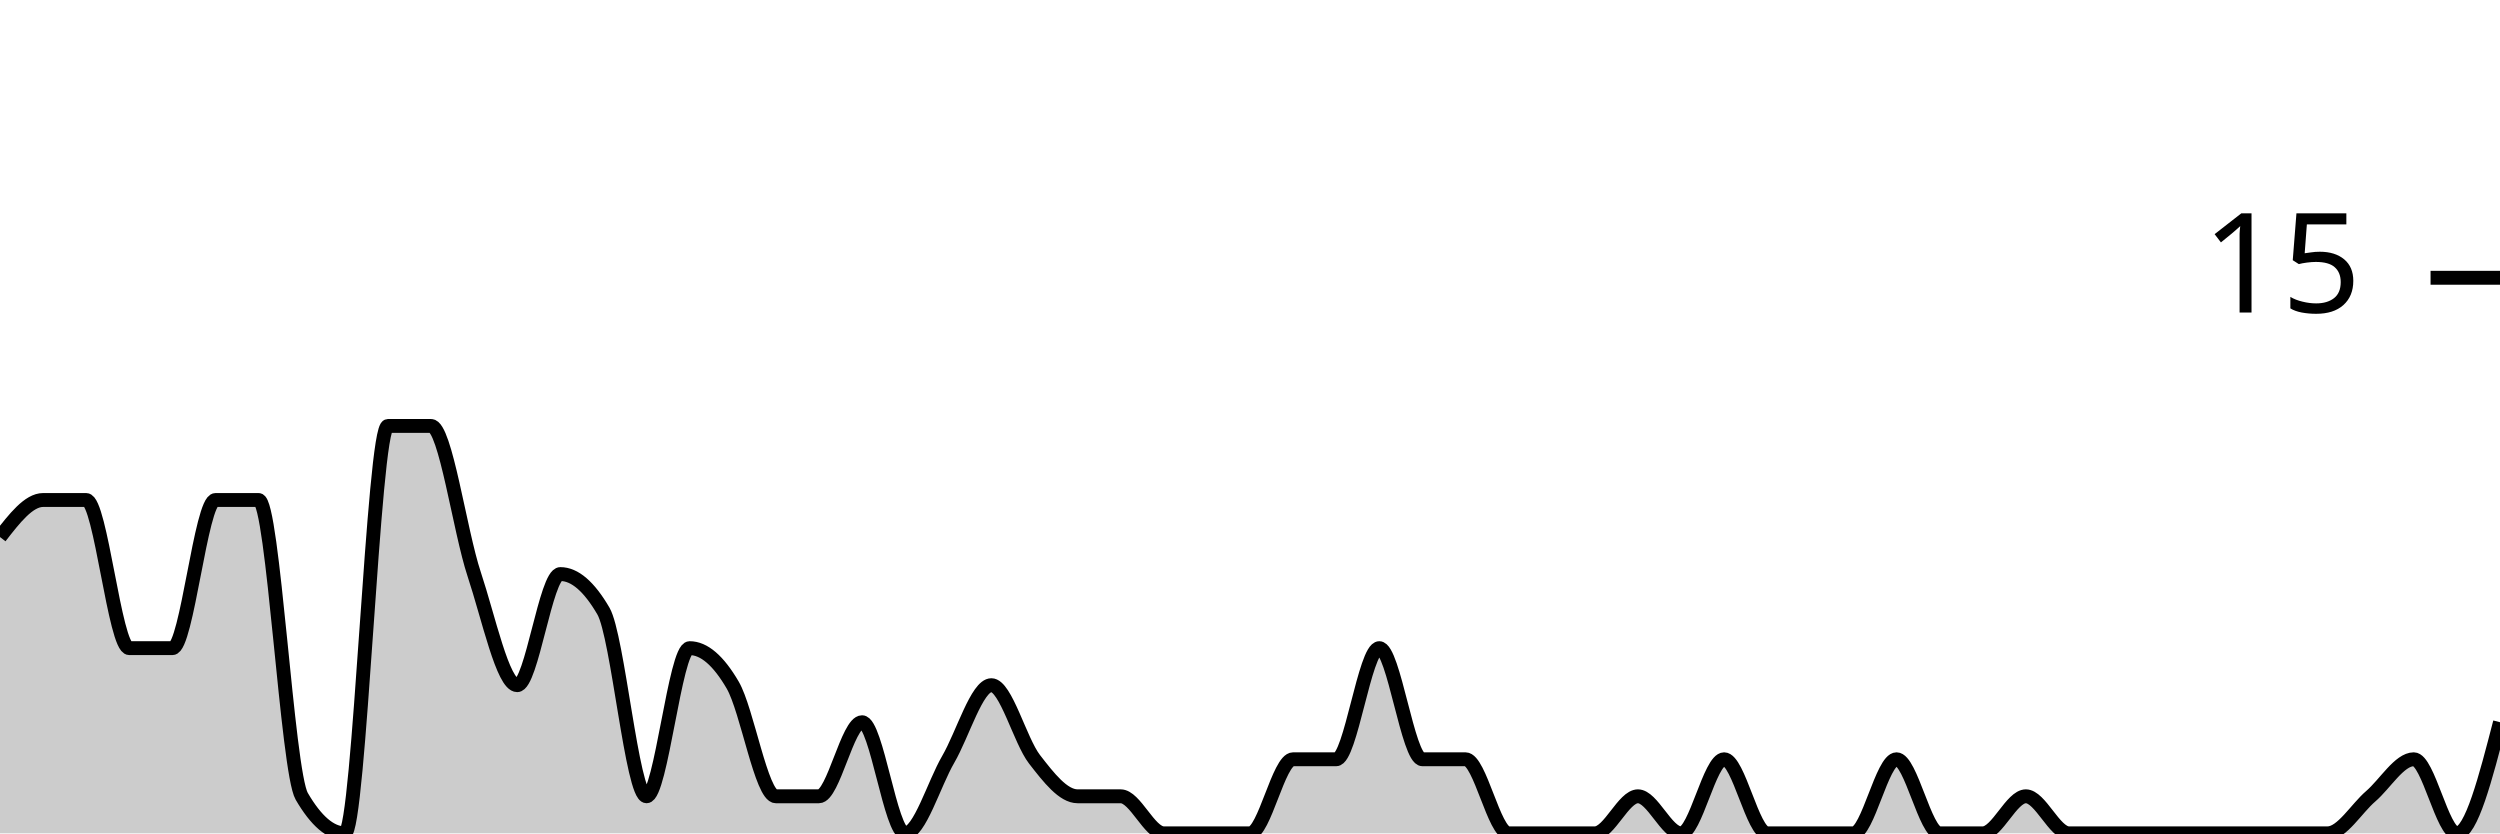
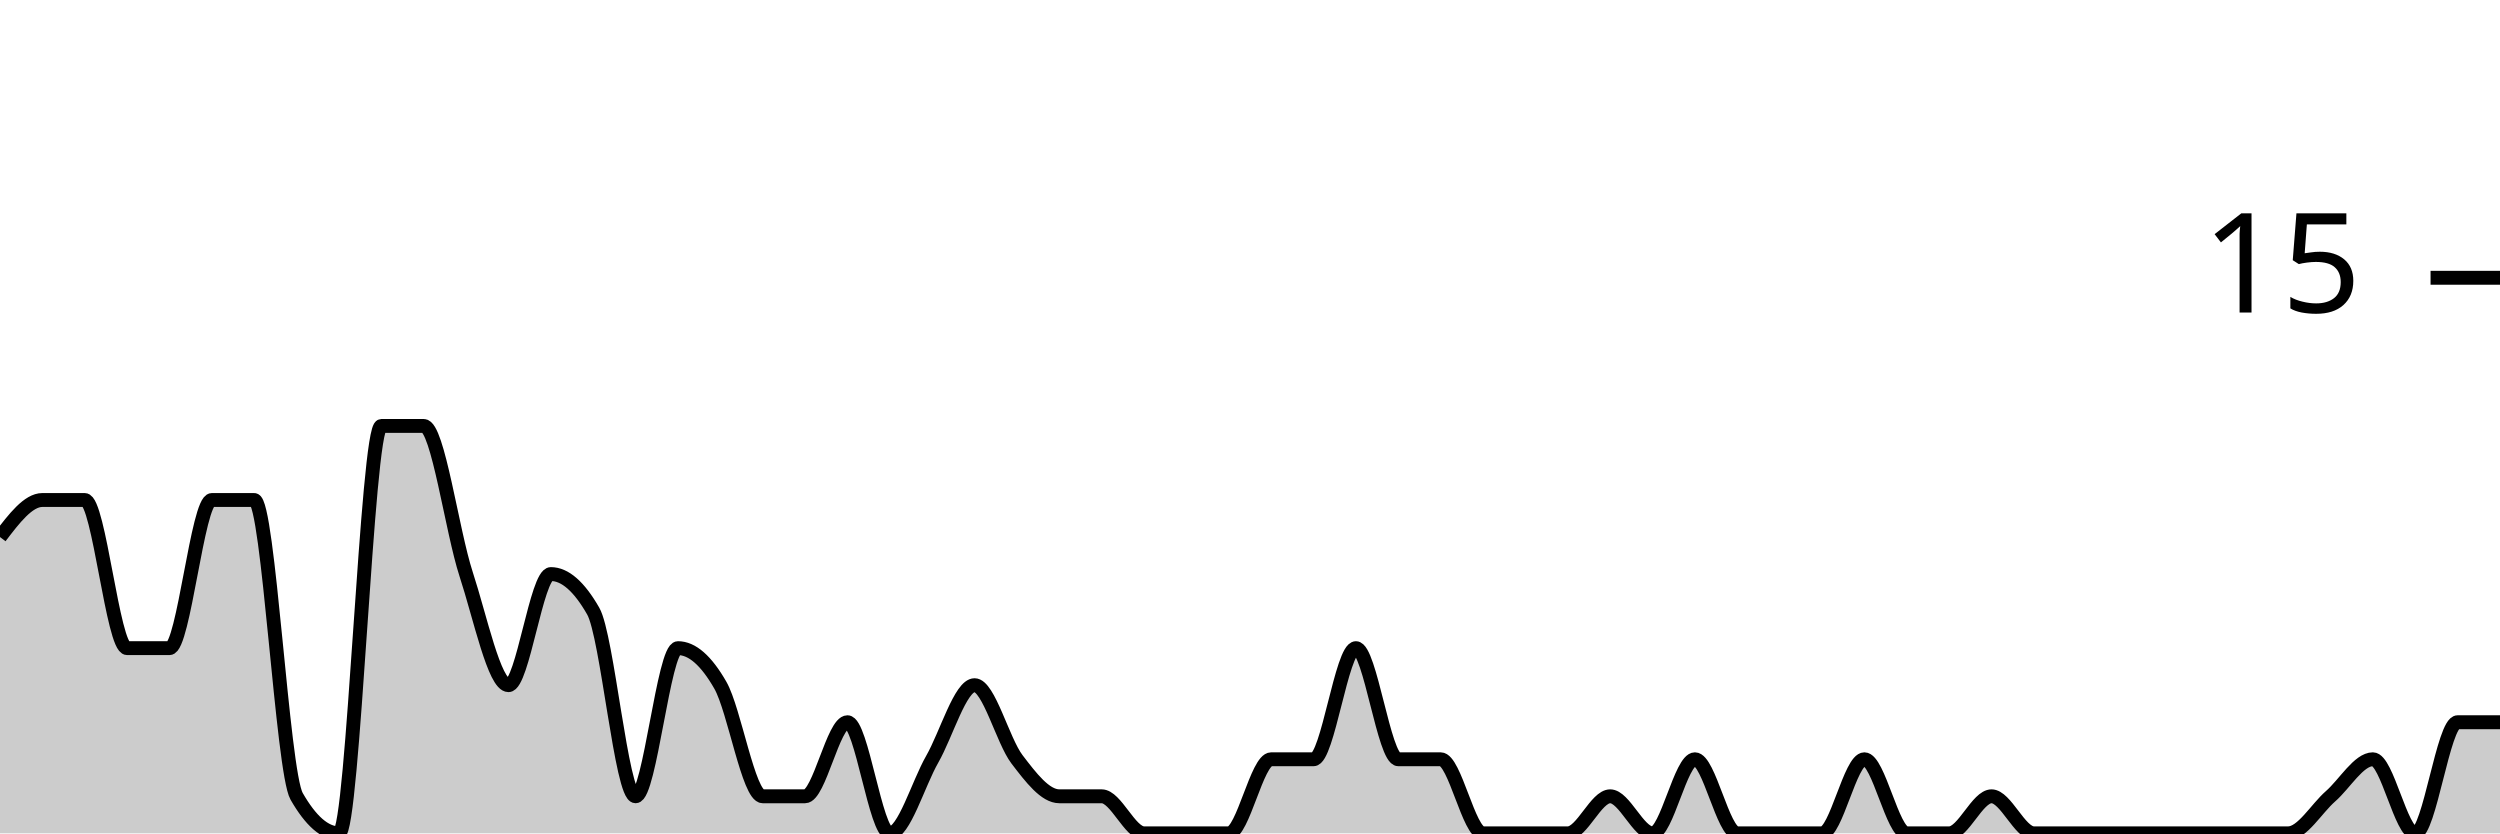
<svg xmlns="http://www.w3.org/2000/svg" viewBox="0 0 180 60">
  <g transform="translate(0,20)">
-     <path class="area" fill="rgba(0, 0, 0, 0.2)" d="M0,18.667C1.034,17.333,2.069,16,3.103,16C4.138,16,5.172,16,6.207,16C7.241,16,8.276,26.667,9.31,26.667C10.345,26.667,11.379,26.667,12.414,26.667C13.448,26.667,14.483,16,15.517,16C16.552,16,17.586,16,18.621,16C19.655,16,20.69,35.556,21.724,37.333C22.759,39.111,23.793,40,24.828,40C25.862,40,26.897,10.667,27.931,10.667C28.966,10.667,30,10.667,31.034,10.667C32.069,10.667,33.103,18.222,34.138,21.333C35.172,24.444,36.207,29.333,37.241,29.333C38.276,29.333,39.31,21.333,40.345,21.333C41.379,21.333,42.414,22.222,43.448,24C44.483,25.778,45.517,37.333,46.552,37.333C47.586,37.333,48.621,26.667,49.655,26.667C50.69,26.667,51.724,27.556,52.759,29.333C53.793,31.111,54.828,37.333,55.862,37.333C56.897,37.333,57.931,37.333,58.966,37.333C60,37.333,61.034,32,62.069,32C63.103,32,64.138,40,65.172,40C66.207,40,67.241,36.444,68.276,34.667C69.31,32.889,70.345,29.333,71.379,29.333C72.414,29.333,73.448,33.333,74.483,34.667C75.517,36,76.552,37.333,77.586,37.333C78.621,37.333,79.655,37.333,80.69,37.333C81.724,37.333,82.759,40,83.793,40C84.828,40,85.862,40,86.897,40C87.931,40,88.966,40,90,40C91.034,40,92.069,34.667,93.103,34.667C94.138,34.667,95.172,34.667,96.207,34.667C97.241,34.667,98.276,26.667,99.31,26.667C100.345,26.667,101.379,34.667,102.414,34.667C103.448,34.667,104.483,34.667,105.517,34.667C106.552,34.667,107.586,40,108.621,40C109.655,40,110.69,40,111.724,40C112.759,40,113.793,40,114.828,40C115.862,40,116.897,37.333,117.931,37.333C118.966,37.333,120,40,121.034,40C122.069,40,123.103,34.667,124.138,34.667C125.172,34.667,126.207,40,127.241,40C128.276,40,129.31,40,130.345,40C131.379,40,132.414,40,133.448,40C134.483,40,135.517,34.667,136.552,34.667C137.586,34.667,138.621,40,139.655,40C140.69,40,141.724,40,142.759,40C143.793,40,144.828,37.333,145.862,37.333C146.897,37.333,147.931,40,148.966,40C150,40,151.034,40,152.069,40C153.103,40,154.138,40,155.172,40C156.207,40,157.241,40,158.276,40C159.31,40,160.345,40,161.379,40C162.414,40,163.448,40,164.483,40C165.517,40,166.552,40,167.586,40C168.621,40,169.655,38.222,170.69,37.333C171.724,36.444,172.759,34.667,173.793,34.667C174.828,34.667,175.862,40,176.897,40C177.931,40,178.966,36,180,32L180,40C178.966,40,177.931,40,176.897,40C175.862,40,174.828,40,173.793,40C172.759,40,171.724,40,170.69,40C169.655,40,168.621,40,167.586,40C166.552,40,165.517,40,164.483,40C163.448,40,162.414,40,161.379,40C160.345,40,159.31,40,158.276,40C157.241,40,156.207,40,155.172,40C154.138,40,153.103,40,152.069,40C151.034,40,150,40,148.966,40C147.931,40,146.897,40,145.862,40C144.828,40,143.793,40,142.759,40C141.724,40,140.69,40,139.655,40C138.621,40,137.586,40,136.552,40C135.517,40,134.483,40,133.448,40C132.414,40,131.379,40,130.345,40C129.31,40,128.276,40,127.241,40C126.207,40,125.172,40,124.138,40C123.103,40,122.069,40,121.034,40C120,40,118.966,40,117.931,40C116.897,40,115.862,40,114.828,40C113.793,40,112.759,40,111.724,40C110.69,40,109.655,40,108.621,40C107.586,40,106.552,40,105.517,40C104.483,40,103.448,40,102.414,40C101.379,40,100.345,40,99.31,40C98.276,40,97.241,40,96.207,40C95.172,40,94.138,40,93.103,40C92.069,40,91.034,40,90,40C88.966,40,87.931,40,86.897,40C85.862,40,84.828,40,83.793,40C82.759,40,81.724,40,80.69,40C79.655,40,78.621,40,77.586,40C76.552,40,75.517,40,74.483,40C73.448,40,72.414,40,71.379,40C70.345,40,69.31,40,68.276,40C67.241,40,66.207,40,65.172,40C64.138,40,63.103,40,62.069,40C61.034,40,60,40,58.966,40C57.931,40,56.897,40,55.862,40C54.828,40,53.793,40,52.759,40C51.724,40,50.69,40,49.655,40C48.621,40,47.586,40,46.552,40C45.517,40,44.483,40,43.448,40C42.414,40,41.379,40,40.345,40C39.31,40,38.276,40,37.241,40C36.207,40,35.172,40,34.138,40C33.103,40,32.069,40,31.034,40C30,40,28.966,40,27.931,40C26.897,40,25.862,40,24.828,40C23.793,40,22.759,40,21.724,40C20.69,40,19.655,40,18.621,40C17.586,40,16.552,40,15.517,40C14.483,40,13.448,40,12.414,40C11.379,40,10.345,40,9.31,40C8.276,40,7.241,40,6.207,40C5.172,40,4.138,40,3.103,40C2.069,40,1.034,40,0,40Z" />
-     <path class="line" stroke="black" fill="none" d="M0,18.667C1.034,17.333,2.069,16,3.103,16C4.138,16,5.172,16,6.207,16C7.241,16,8.276,26.667,9.31,26.667C10.345,26.667,11.379,26.667,12.414,26.667C13.448,26.667,14.483,16,15.517,16C16.552,16,17.586,16,18.621,16C19.655,16,20.69,35.556,21.724,37.333C22.759,39.111,23.793,40,24.828,40C25.862,40,26.897,10.667,27.931,10.667C28.966,10.667,30,10.667,31.034,10.667C32.069,10.667,33.103,18.222,34.138,21.333C35.172,24.444,36.207,29.333,37.241,29.333C38.276,29.333,39.31,21.333,40.345,21.333C41.379,21.333,42.414,22.222,43.448,24C44.483,25.778,45.517,37.333,46.552,37.333C47.586,37.333,48.621,26.667,49.655,26.667C50.69,26.667,51.724,27.556,52.759,29.333C53.793,31.111,54.828,37.333,55.862,37.333C56.897,37.333,57.931,37.333,58.966,37.333C60,37.333,61.034,32,62.069,32C63.103,32,64.138,40,65.172,40C66.207,40,67.241,36.444,68.276,34.667C69.31,32.889,70.345,29.333,71.379,29.333C72.414,29.333,73.448,33.333,74.483,34.667C75.517,36,76.552,37.333,77.586,37.333C78.621,37.333,79.655,37.333,80.69,37.333C81.724,37.333,82.759,40,83.793,40C84.828,40,85.862,40,86.897,40C87.931,40,88.966,40,90,40C91.034,40,92.069,34.667,93.103,34.667C94.138,34.667,95.172,34.667,96.207,34.667C97.241,34.667,98.276,26.667,99.31,26.667C100.345,26.667,101.379,34.667,102.414,34.667C103.448,34.667,104.483,34.667,105.517,34.667C106.552,34.667,107.586,40,108.621,40C109.655,40,110.69,40,111.724,40C112.759,40,113.793,40,114.828,40C115.862,40,116.897,37.333,117.931,37.333C118.966,37.333,120,40,121.034,40C122.069,40,123.103,34.667,124.138,34.667C125.172,34.667,126.207,40,127.241,40C128.276,40,129.31,40,130.345,40C131.379,40,132.414,40,133.448,40C134.483,40,135.517,34.667,136.552,34.667C137.586,34.667,138.621,40,139.655,40C140.69,40,141.724,40,142.759,40C143.793,40,144.828,37.333,145.862,37.333C146.897,37.333,147.931,40,148.966,40C150,40,151.034,40,152.069,40C153.103,40,154.138,40,155.172,40C156.207,40,157.241,40,158.276,40C159.31,40,160.345,40,161.379,40C162.414,40,163.448,40,164.483,40C165.517,40,166.552,40,167.586,40C168.621,40,169.655,38.222,170.69,37.333C171.724,36.444,172.759,34.667,173.793,34.667C174.828,34.667,175.862,40,176.897,40C177.931,40,178.966,36,180,32" />
+     <path class="area" fill="rgba(0, 0, 0, 0.2)" d="M0,18.667C1.017,17.333,2.034,16,3.051,16C4.068,16,5.085,16,6.102,16C7.119,16,8.136,26.667,9.153,26.667C10.169,26.667,11.186,26.667,12.203,26.667C13.22,26.667,14.237,16,15.254,16C16.271,16,17.288,16,18.305,16C19.322,16,20.339,35.556,21.356,37.333C22.373,39.111,23.39,40,24.407,40C25.424,40,26.441,10.667,27.458,10.667C28.475,10.667,29.492,10.667,30.508,10.667C31.525,10.667,32.542,18.222,33.559,21.333C34.576,24.444,35.593,29.333,36.61,29.333C37.627,29.333,38.644,21.333,39.661,21.333C40.678,21.333,41.695,22.222,42.712,24C43.729,25.778,44.746,37.333,45.763,37.333C46.78,37.333,47.797,26.667,48.814,26.667C49.831,26.667,50.847,27.556,51.864,29.333C52.881,31.111,53.898,37.333,54.915,37.333C55.932,37.333,56.949,37.333,57.966,37.333C58.983,37.333,60,32,61.017,32C62.034,32,63.051,40,64.068,40C65.085,40,66.102,36.444,67.119,34.667C68.136,32.889,69.153,29.333,70.169,29.333C71.186,29.333,72.203,33.333,73.22,34.667C74.237,36,75.254,37.333,76.271,37.333C77.288,37.333,78.305,37.333,79.322,37.333C80.339,37.333,81.356,40,82.373,40C83.39,40,84.407,40,85.424,40C86.441,40,87.458,40,88.475,40C89.492,40,90.508,34.667,91.525,34.667C92.542,34.667,93.559,34.667,94.576,34.667C95.593,34.667,96.61,26.667,97.627,26.667C98.644,26.667,99.661,34.667,100.678,34.667C101.695,34.667,102.712,34.667,103.729,34.667C104.746,34.667,105.763,40,106.78,40C107.797,40,108.814,40,109.831,40C110.847,40,111.864,40,112.881,40C113.898,40,114.915,37.333,115.932,37.333C116.949,37.333,117.966,40,118.983,40C120,40,121.017,34.667,122.034,34.667C123.051,34.667,124.068,40,125.085,40C126.102,40,127.119,40,128.136,40C129.153,40,130.169,40,131.186,40C132.203,40,133.22,34.667,134.237,34.667C135.254,34.667,136.271,40,137.288,40C138.305,40,139.322,40,140.339,40C141.356,40,142.373,37.333,143.39,37.333C144.407,37.333,145.424,40,146.441,40C147.458,40,148.475,40,149.492,40C150.508,40,151.525,40,152.542,40C153.559,40,154.576,40,155.593,40C156.61,40,157.627,40,158.644,40C159.661,40,160.678,40,161.695,40C162.712,40,163.729,40,164.746,40C165.763,40,166.78,38.222,167.797,37.333C168.814,36.444,169.831,34.667,170.847,34.667C171.864,34.667,172.881,40,173.898,40C174.915,40,175.932,32,176.949,32C177.966,32,178.983,32,180,32L180,40C178.983,40,177.966,40,176.949,40C175.932,40,174.915,40,173.898,40C172.881,40,171.864,40,170.847,40C169.831,40,168.814,40,167.797,40C166.78,40,165.763,40,164.746,40C163.729,40,162.712,40,161.695,40C160.678,40,159.661,40,158.644,40C157.627,40,156.61,40,155.593,40C154.576,40,153.559,40,152.542,40C151.525,40,150.508,40,149.492,40C148.475,40,147.458,40,146.441,40C145.424,40,144.407,40,143.39,40C142.373,40,141.356,40,140.339,40C139.322,40,138.305,40,137.288,40C136.271,40,135.254,40,134.237,40C133.22,40,132.203,40,131.186,40C130.169,40,129.153,40,128.136,40C127.119,40,126.102,40,125.085,40C124.068,40,123.051,40,122.034,40C121.017,40,120,40,118.983,40C117.966,40,116.949,40,115.932,40C114.915,40,113.898,40,112.881,40C111.864,40,110.847,40,109.831,40C108.814,40,107.797,40,106.78,40C105.763,40,104.746,40,103.729,40C102.712,40,101.695,40,100.678,40C99.661,40,98.644,40,97.627,40C96.61,40,95.593,40,94.576,40C93.559,40,92.542,40,91.525,40C90.508,40,89.492,40,88.475,40C87.458,40,86.441,40,85.424,40C84.407,40,83.39,40,82.373,40C81.356,40,80.339,40,79.322,40C78.305,40,77.288,40,76.271,40C75.254,40,74.237,40,73.22,40C72.203,40,71.186,40,70.169,40C69.153,40,68.136,40,67.119,40C66.102,40,65.085,40,64.068,40C63.051,40,62.034,40,61.017,40C60,40,58.983,40,57.966,40C56.949,40,55.932,40,54.915,40C53.898,40,52.881,40,51.864,40C50.847,40,49.831,40,48.814,40C47.797,40,46.78,40,45.763,40C44.746,40,43.729,40,42.712,40C41.695,40,40.678,40,39.661,40C38.644,40,37.627,40,36.61,40C35.593,40,34.576,40,33.559,40C32.542,40,31.525,40,30.508,40C29.492,40,28.475,40,27.458,40C26.441,40,25.424,40,24.407,40C23.39,40,22.373,40,21.356,40C20.339,40,19.322,40,18.305,40C17.288,40,16.271,40,15.254,40C14.237,40,13.22,40,12.203,40C11.186,40,10.169,40,9.153,40C8.136,40,7.119,40,6.102,40C5.085,40,4.068,40,3.051,40C2.034,40,1.017,40,0,40Z" />
+     <path class="line" stroke="black" fill="none" d="M0,18.667C1.017,17.333,2.034,16,3.051,16C4.068,16,5.085,16,6.102,16C7.119,16,8.136,26.667,9.153,26.667C10.169,26.667,11.186,26.667,12.203,26.667C13.22,26.667,14.237,16,15.254,16C16.271,16,17.288,16,18.305,16C19.322,16,20.339,35.556,21.356,37.333C22.373,39.111,23.39,40,24.407,40C25.424,40,26.441,10.667,27.458,10.667C28.475,10.667,29.492,10.667,30.508,10.667C31.525,10.667,32.542,18.222,33.559,21.333C34.576,24.444,35.593,29.333,36.61,29.333C37.627,29.333,38.644,21.333,39.661,21.333C40.678,21.333,41.695,22.222,42.712,24C43.729,25.778,44.746,37.333,45.763,37.333C46.78,37.333,47.797,26.667,48.814,26.667C49.831,26.667,50.847,27.556,51.864,29.333C52.881,31.111,53.898,37.333,54.915,37.333C55.932,37.333,56.949,37.333,57.966,37.333C58.983,37.333,60,32,61.017,32C62.034,32,63.051,40,64.068,40C65.085,40,66.102,36.444,67.119,34.667C68.136,32.889,69.153,29.333,70.169,29.333C71.186,29.333,72.203,33.333,73.22,34.667C74.237,36,75.254,37.333,76.271,37.333C77.288,37.333,78.305,37.333,79.322,37.333C80.339,37.333,81.356,40,82.373,40C83.39,40,84.407,40,85.424,40C86.441,40,87.458,40,88.475,40C89.492,40,90.508,34.667,91.525,34.667C92.542,34.667,93.559,34.667,94.576,34.667C95.593,34.667,96.61,26.667,97.627,26.667C98.644,26.667,99.661,34.667,100.678,34.667C101.695,34.667,102.712,34.667,103.729,34.667C104.746,34.667,105.763,40,106.78,40C107.797,40,108.814,40,109.831,40C110.847,40,111.864,40,112.881,40C113.898,40,114.915,37.333,115.932,37.333C116.949,37.333,117.966,40,118.983,40C120,40,121.017,34.667,122.034,34.667C123.051,34.667,124.068,40,125.085,40C126.102,40,127.119,40,128.136,40C129.153,40,130.169,40,131.186,40C132.203,40,133.22,34.667,134.237,34.667C135.254,34.667,136.271,40,137.288,40C138.305,40,139.322,40,140.339,40C141.356,40,142.373,37.333,143.39,37.333C144.407,37.333,145.424,40,146.441,40C147.458,40,148.475,40,149.492,40C150.508,40,151.525,40,152.542,40C153.559,40,154.576,40,155.593,40C156.61,40,157.627,40,158.644,40C159.661,40,160.678,40,161.695,40C162.712,40,163.729,40,164.746,40C165.763,40,166.78,38.222,167.797,37.333C168.814,36.444,169.831,34.667,170.847,34.667C171.864,34.667,172.881,40,173.898,40C174.915,40,175.932,32,176.949,32C177.966,32,178.983,32,180,32" />
    <path class="axis-ceiling" stroke-width="1" stroke="black" fill="none" d="M175,0L180,0" />
    <text class="axis-ceiling-label" font-family="sans-serif" text-anchor="end" font-size="10px" x="170" y="2.5">15</text>
  </g>
</svg>
